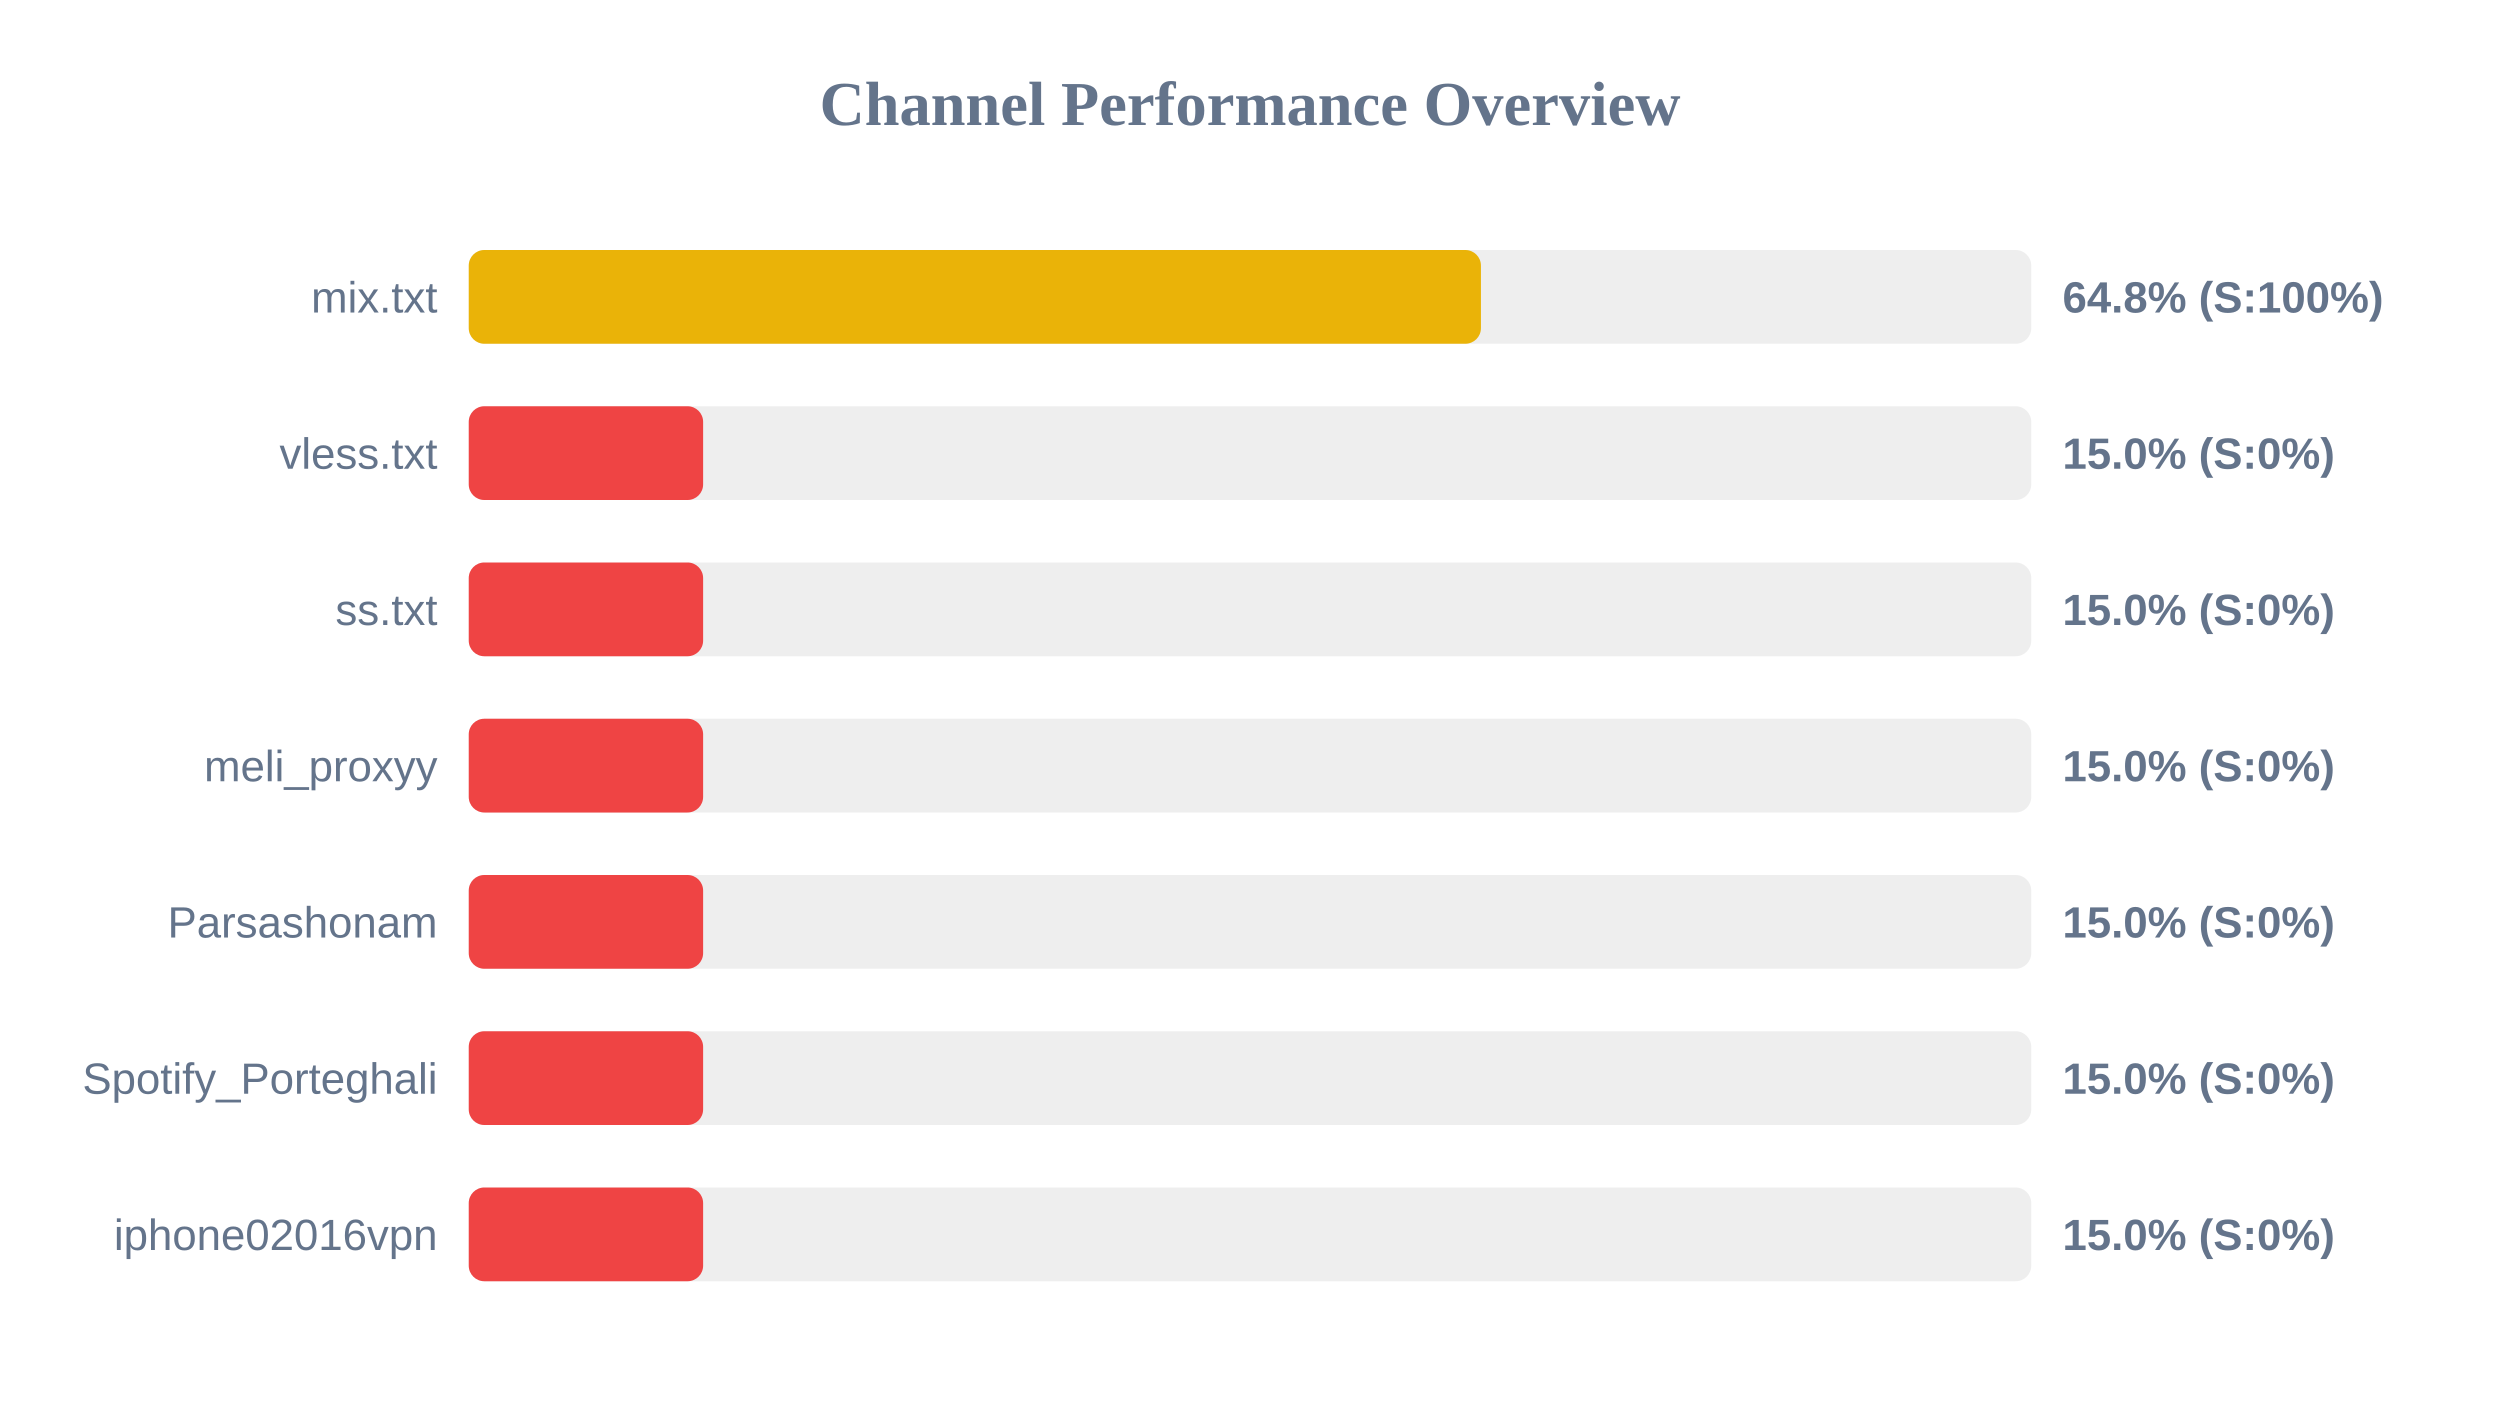
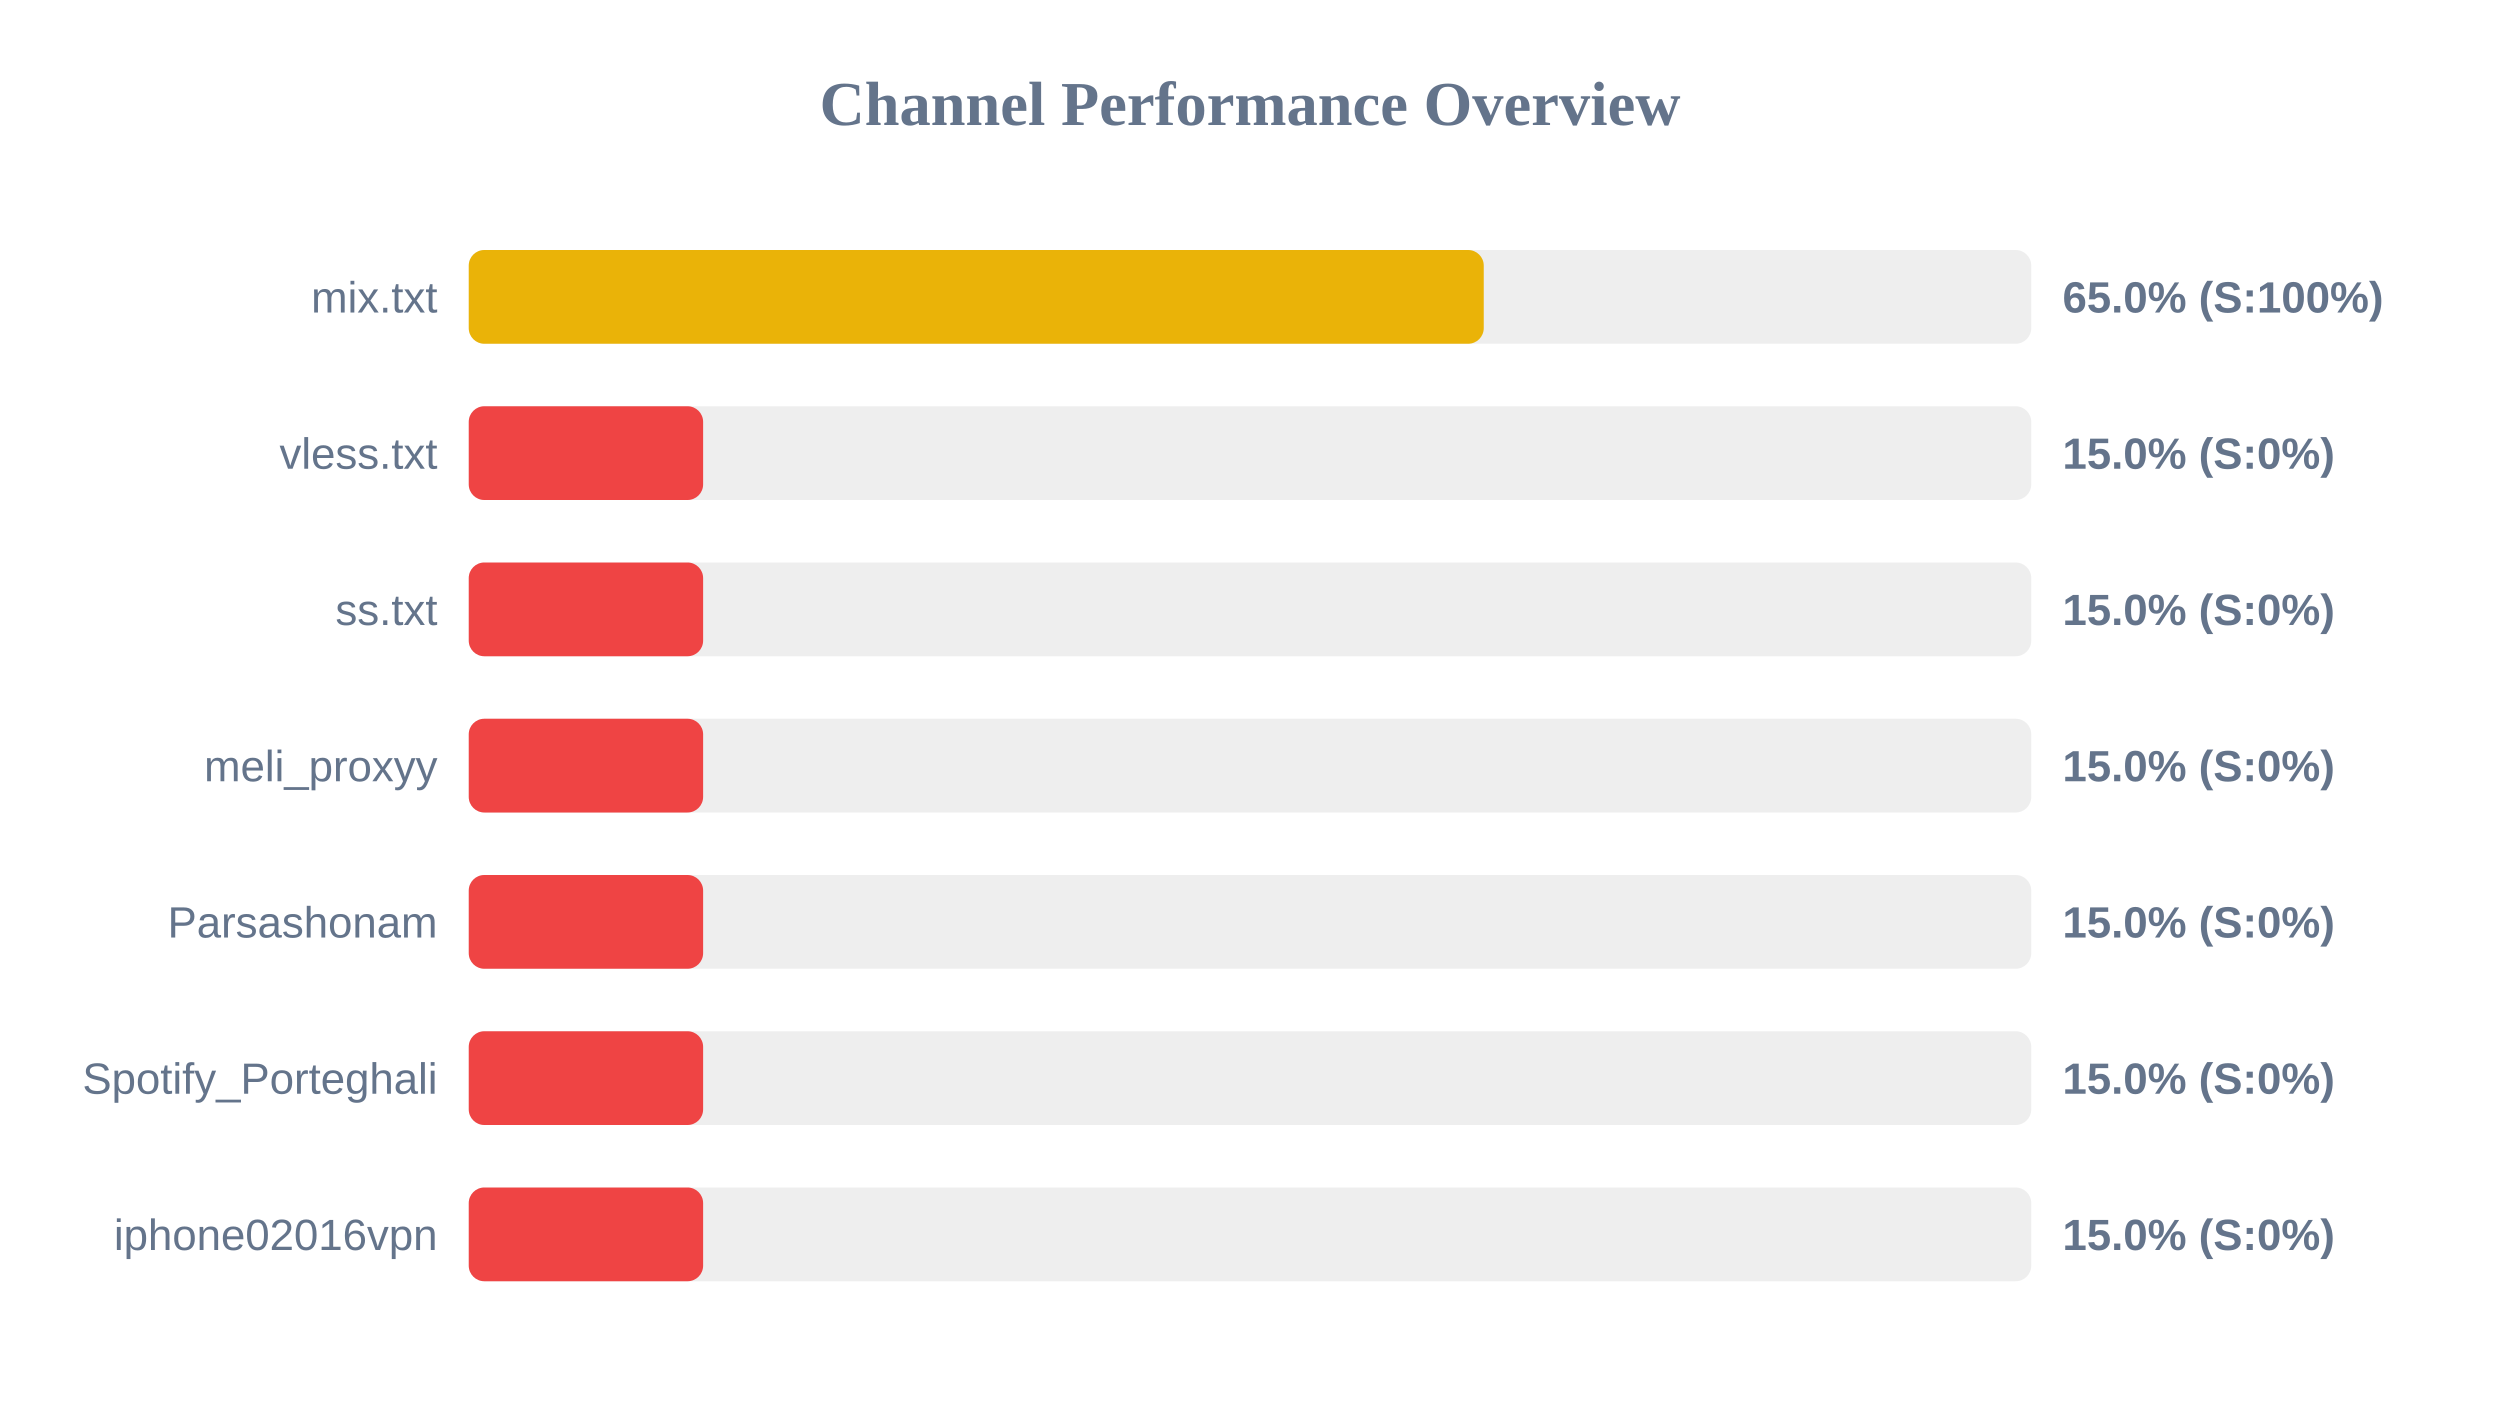
<svg xmlns="http://www.w3.org/2000/svg" width="800" height="450" version="1.1">
  <style>
        .row { font: 14px Arial; fill: #64748b; }
        .score { font: bold 14px Arial; fill: #64748b; }
    </style>
  <text x="400" y="40" text-anchor="middle" font-size="20px" font-weight="bold" fill="#64748b">Channel Performance Overview</text>
  <rect x="150" y="80" width="500" height="30" fill="#eee" rx="5" />
-   <rect x="150" y="80" width="323.9" height="30" fill="#eab308" rx="5" />
+   <rect x="150" y="80" width="324.8" height="30" fill="#eab308" rx="5" />
  <text x="140" y="100" text-anchor="end" class="row">mix.txt</text>
-   <text x="660" y="100" text-anchor="start" class="score">64.8% (S:100%)</text>
+   <text x="660" y="100" text-anchor="start" class="score">65.0% (S:100%)</text>
  <rect x="150" y="130" width="500" height="30" fill="#eee" rx="5" />
  <rect x="150" y="130" width="75.0" height="30" fill="#ef4444" rx="5" />
  <text x="140" y="150" text-anchor="end" class="row">vless.txt</text>
  <text x="660" y="150" text-anchor="start" class="score">15.0% (S:0%)</text>
  <rect x="150" y="180" width="500" height="30" fill="#eee" rx="5" />
  <rect x="150" y="180" width="75.0" height="30" fill="#ef4444" rx="5" />
  <text x="140" y="200" text-anchor="end" class="row">ss.txt</text>
  <text x="660" y="200" text-anchor="start" class="score">15.0% (S:0%)</text>
  <rect x="150" y="230" width="500" height="30" fill="#eee" rx="5" />
  <rect x="150" y="230" width="75.0" height="30" fill="#ef4444" rx="5" />
  <text x="140" y="250" text-anchor="end" class="row">meli_proxyy</text>
  <text x="660" y="250" text-anchor="start" class="score">15.0% (S:0%)</text>
  <rect x="150" y="280" width="500" height="30" fill="#eee" rx="5" />
  <rect x="150" y="280" width="75.0" height="30" fill="#ef4444" rx="5" />
  <text x="140" y="300" text-anchor="end" class="row">Parsashonam</text>
  <text x="660" y="300" text-anchor="start" class="score">15.0% (S:0%)</text>
  <rect x="150" y="330" width="500" height="30" fill="#eee" rx="5" />
  <rect x="150" y="330" width="75.0" height="30" fill="#ef4444" rx="5" />
  <text x="140" y="350" text-anchor="end" class="row">Spotify_Porteghali</text>
  <text x="660" y="350" text-anchor="start" class="score">15.0% (S:0%)</text>
  <rect x="150" y="380" width="500" height="30" fill="#eee" rx="5" />
  <rect x="150" y="380" width="75.0" height="30" fill="#ef4444" rx="5" />
  <text x="140" y="400" text-anchor="end" class="row">iphone02016vpn</text>
  <text x="660" y="400" text-anchor="start" class="score">15.0% (S:0%)</text>
</svg>
